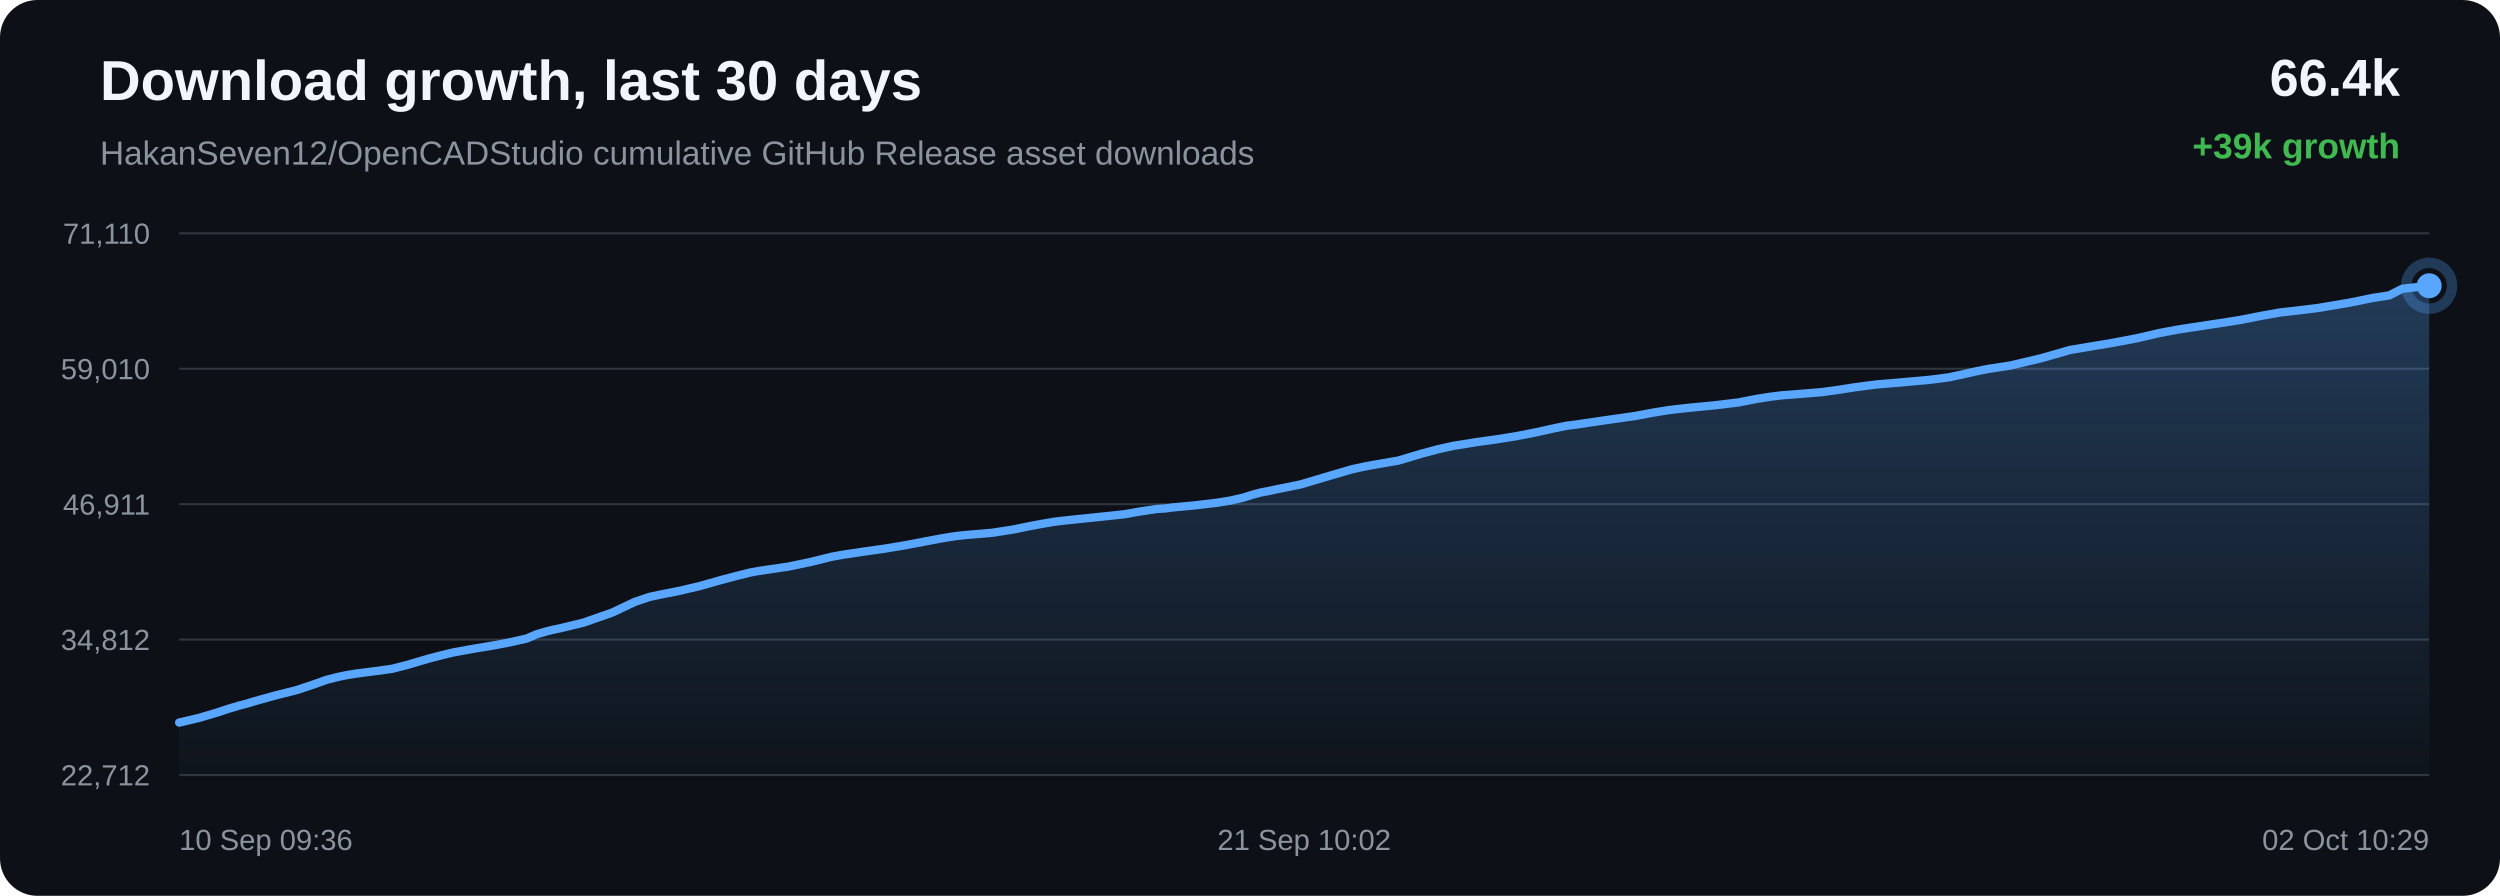
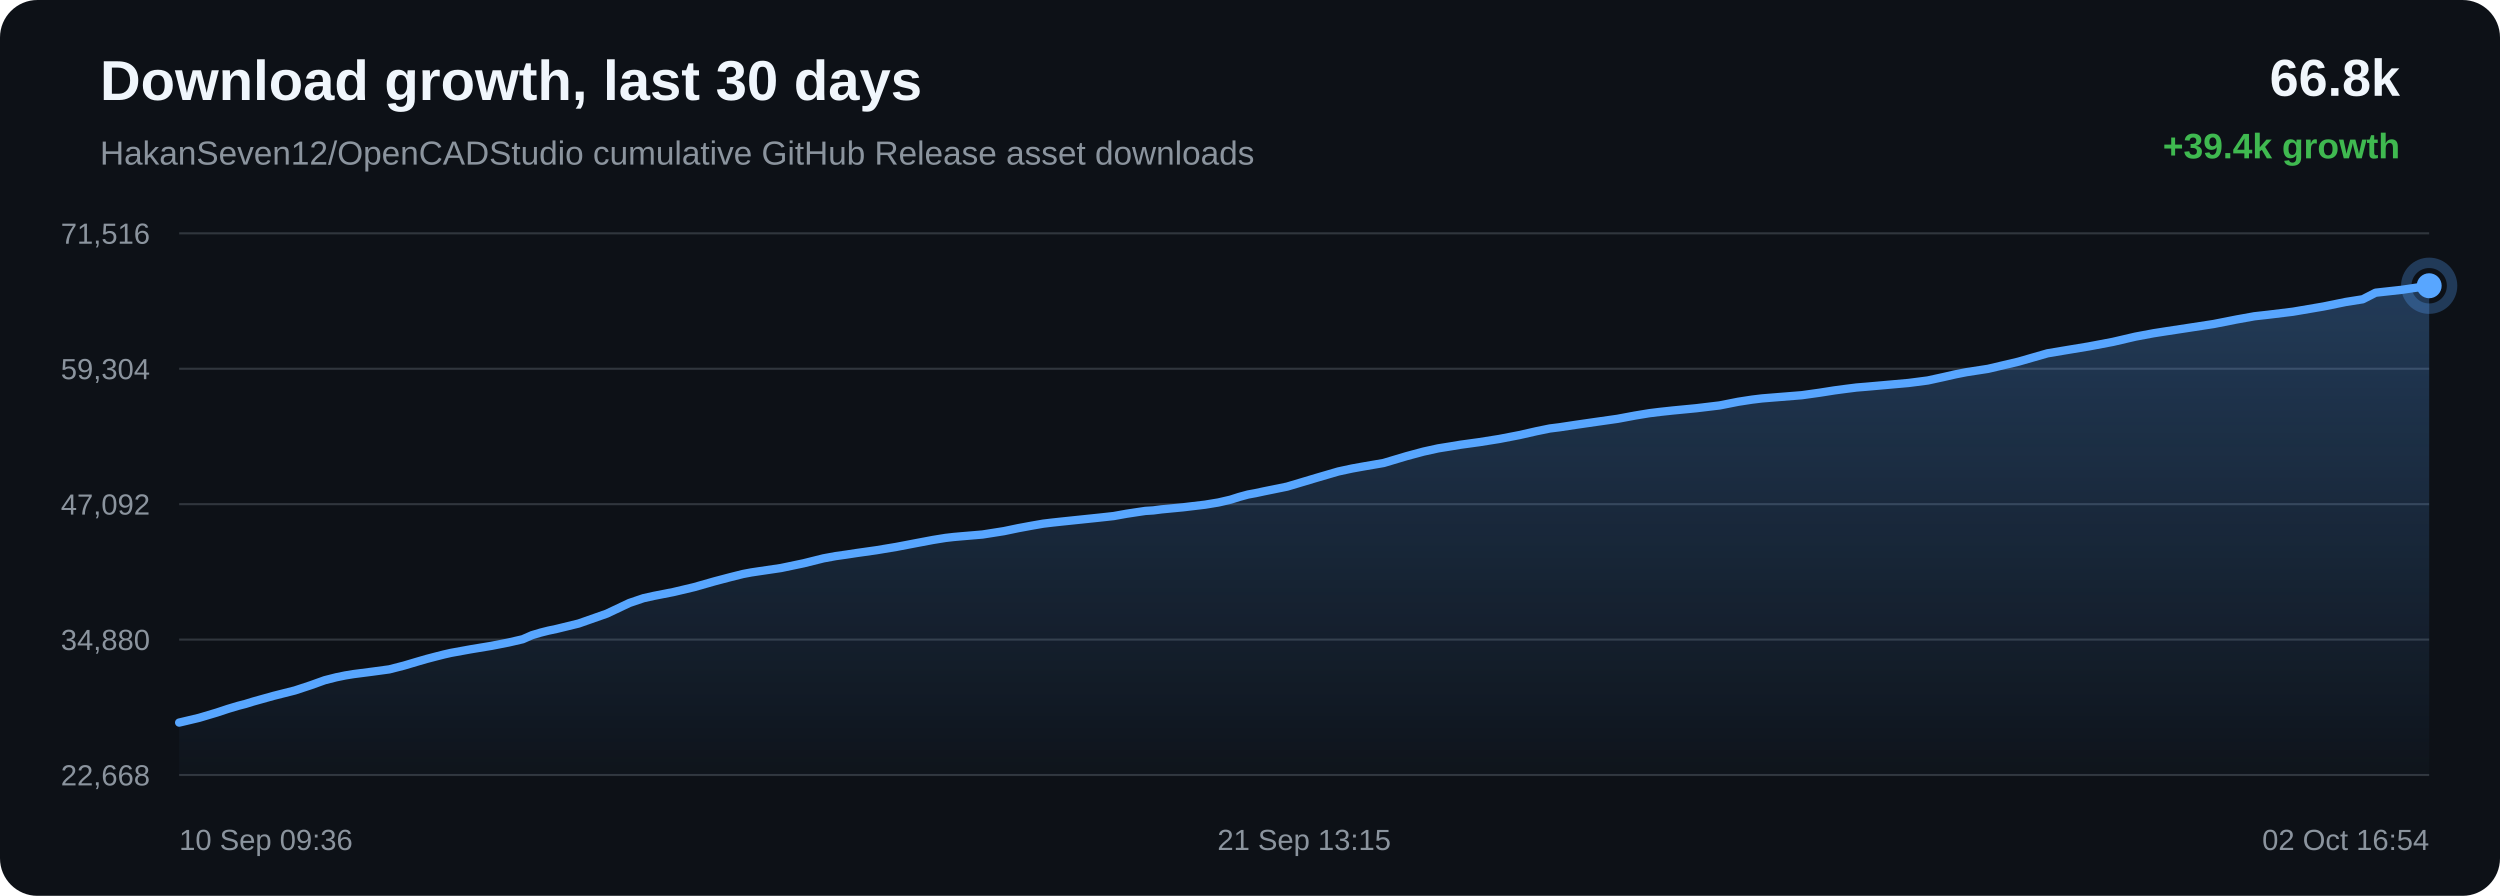
<svg xmlns="http://www.w3.org/2000/svg" width="1200" height="430" viewBox="0 0 1200 430">
  <defs>
    <linearGradient id="area" x1="0" x2="0" y1="0" y2="1">
      <stop offset="0%" stop-color="#58a6ff" stop-opacity="0.28" />
      <stop offset="100%" stop-color="#58a6ff" stop-opacity="0.02" />
    </linearGradient>
  </defs>
  <rect width="100%" height="100%" rx="18" fill="#0d1117" />
  <text x="48" y="48" fill="#f0f6fc" font-family="Arial, sans-serif" font-size="27" font-weight="700">Download growth, last 30 days</text>
  <text x="48" y="79" fill="#8b949e" font-family="Arial, sans-serif" font-size="16">HakanSeven12/OpenCADStudio cumulative GitHub Release asset downloads</text>
-   <text x="1152" y="46" text-anchor="end" fill="#f0f6fc" font-family="Arial, sans-serif" font-size="25" font-weight="700">66.4k</text>
-   <text x="1152" y="76" text-anchor="end" fill="#3fb950" font-family="Arial, sans-serif" font-size="17" font-weight="700">+39k growth</text>
+   <text x="1152" y="46" text-anchor="end" fill="#f0f6fc" font-family="Arial, sans-serif" font-size="25" font-weight="700">66.8k</text>
+   <text x="1152" y="76" text-anchor="end" fill="#3fb950" font-family="Arial, sans-serif" font-size="17" font-weight="700">+39.4k growth</text>
  <line x1="86" y1="112.00" x2="1166" y2="112.00" stroke="#30363d" stroke-width="1" />
  <line x1="86" y1="177.00" x2="1166" y2="177.00" stroke="#30363d" stroke-width="1" />
  <line x1="86" y1="242.00" x2="1166" y2="242.00" stroke="#30363d" stroke-width="1" />
  <line x1="86" y1="307.00" x2="1166" y2="307.00" stroke="#30363d" stroke-width="1" />
  <line x1="86" y1="372.00" x2="1166" y2="372.00" stroke="#30363d" stroke-width="1" />
-   <text x="72" y="117.00" text-anchor="end" fill="#8b949e" font-family="Arial, sans-serif" font-size="14">71,110</text>
-   <text x="72" y="182.00" text-anchor="end" fill="#8b949e" font-family="Arial, sans-serif" font-size="14">59,010</text>
-   <text x="72" y="247.00" text-anchor="end" fill="#8b949e" font-family="Arial, sans-serif" font-size="14">46,911</text>
-   <text x="72" y="312.00" text-anchor="end" fill="#8b949e" font-family="Arial, sans-serif" font-size="14">34,812</text>
-   <text x="72" y="377.00" text-anchor="end" fill="#8b949e" font-family="Arial, sans-serif" font-size="14">22,712</text>
-   <path d="M 86.00 346.84 L 95.72 344.54 L 104.26 342.00 L 109.73 340.19 L 114.69 338.71 L 118.24 337.80 L 122.02 336.64 L 131.82 333.91 L 142.23 331.28 L 150.06 328.70 L 156.74 326.32 L 162.37 324.89 L 166.76 323.99 L 170.69 323.36 L 180.08 322.14 L 188.05 321.06 L 195.22 319.24 L 201.65 317.33 L 206.11 316.04 L 210.88 314.80 L 214.67 313.84 L 218.06 313.07 L 227.53 311.36 L 237.72 309.67 L 246.05 308.04 L 252.92 306.46 L 257.43 304.49 L 261.65 303.24 L 265.44 302.29 L 269.41 301.45 L 280.09 298.85 L 293.76 294.07 L 304.74 288.89 L 311.61 286.57 L 316.60 285.47 L 326.18 283.59 L 336.13 281.24 L 346.01 278.43 L 353.66 276.42 L 359.95 274.85 L 364.00 274.09 L 368.04 273.49 L 378.40 271.97 L 389.42 269.67 L 399.01 267.28 L 404.95 266.19 L 410.27 265.44 L 415.01 264.71 L 424.67 263.35 L 434.51 261.72 L 444.31 259.85 L 452.27 258.35 L 458.34 257.38 L 462.31 256.93 L 466.33 256.57 L 476.27 255.74 L 486.76 254.09 L 493.64 252.65 L 500.32 251.42 L 505.78 250.47 L 510.09 249.96 L 514.10 249.52 L 523.69 248.53 L 532.52 247.61 L 540.02 246.79 L 546.26 245.67 L 550.86 244.97 L 555.41 244.30 L 559.29 244.06 L 563.25 243.54 L 573.67 242.55 L 584.39 241.28 L 590.90 240.21 L 596.78 238.86 L 600.96 237.53 L 605.29 236.36 L 608.99 235.68 L 613.04 234.81 L 624.28 232.53 L 638.45 228.31 L 649.15 225.19 L 655.83 223.76 L 660.94 222.84 L 671.21 221.08 L 682.25 217.78 L 690.56 215.55 L 697.70 213.98 L 703.68 213.04 L 708.39 212.25 L 717.66 210.98 L 727.40 209.43 L 737.09 207.56 L 745.40 205.70 L 751.91 204.36 L 756.55 203.78 L 764.37 202.61 L 774.53 201.15 L 784.84 199.68 L 793.35 198.09 L 800.28 196.95 L 805.45 196.32 L 811.64 195.65 L 823.06 194.55 L 834.45 193.18 L 843.47 191.41 L 850.10 190.39 L 854.99 189.79 L 864.68 189.02 L 874.36 188.24 L 882.97 187.04 L 890.25 185.90 L 895.56 185.19 L 900.92 184.52 L 905.45 184.15 L 915.69 183.25 L 926.25 182.31 L 935.54 181.11 L 942.94 179.50 L 949.07 178.11 L 954.32 177.08 L 964.83 175.47 L 979.56 172.01 L 993.71 167.95 L 1002.34 166.51 L 1013.66 164.64 L 1025.49 162.40 L 1036.41 159.87 L 1045.23 158.22 L 1051.83 157.20 L 1062.73 155.54 L 1074.51 153.73 L 1085.37 151.60 L 1094.26 150.00 L 1100.95 149.26 L 1112.97 147.78 L 1127.85 145.26 L 1138.62 143.06 L 1146.86 141.77 L 1153.11 138.59 L 1166.00 137.16 L 1166.00 372.00 L 86.00 372.00 Z" fill="url(#area)" />
-   <path d="M 86.00 346.84 L 95.72 344.54 L 104.26 342.00 L 109.73 340.19 L 114.69 338.71 L 118.24 337.80 L 122.02 336.64 L 131.82 333.91 L 142.23 331.28 L 150.06 328.70 L 156.74 326.32 L 162.37 324.89 L 166.76 323.99 L 170.69 323.36 L 180.08 322.14 L 188.05 321.06 L 195.22 319.24 L 201.65 317.33 L 206.11 316.04 L 210.88 314.80 L 214.67 313.84 L 218.06 313.07 L 227.53 311.36 L 237.72 309.67 L 246.05 308.04 L 252.92 306.46 L 257.43 304.49 L 261.65 303.24 L 265.44 302.29 L 269.41 301.45 L 280.09 298.85 L 293.76 294.07 L 304.74 288.89 L 311.61 286.57 L 316.60 285.47 L 326.18 283.59 L 336.13 281.24 L 346.01 278.43 L 353.66 276.42 L 359.95 274.85 L 364.00 274.09 L 368.04 273.49 L 378.40 271.97 L 389.42 269.67 L 399.01 267.28 L 404.95 266.19 L 410.27 265.44 L 415.01 264.71 L 424.67 263.35 L 434.51 261.72 L 444.31 259.85 L 452.27 258.35 L 458.34 257.38 L 462.31 256.93 L 466.33 256.57 L 476.27 255.74 L 486.76 254.09 L 493.64 252.65 L 500.32 251.42 L 505.78 250.47 L 510.09 249.96 L 514.10 249.52 L 523.69 248.53 L 532.52 247.61 L 540.02 246.79 L 546.26 245.67 L 550.86 244.97 L 555.41 244.30 L 559.29 244.06 L 563.25 243.54 L 573.67 242.55 L 584.39 241.28 L 590.90 240.21 L 596.78 238.86 L 600.96 237.53 L 605.29 236.36 L 608.99 235.68 L 613.04 234.81 L 624.28 232.53 L 638.45 228.31 L 649.15 225.19 L 655.83 223.76 L 660.94 222.84 L 671.21 221.08 L 682.25 217.78 L 690.56 215.55 L 697.70 213.98 L 703.68 213.04 L 708.39 212.25 L 717.66 210.98 L 727.40 209.43 L 737.09 207.56 L 745.40 205.70 L 751.91 204.36 L 756.55 203.78 L 764.37 202.61 L 774.53 201.15 L 784.84 199.68 L 793.35 198.09 L 800.28 196.95 L 805.45 196.32 L 811.64 195.65 L 823.06 194.55 L 834.45 193.18 L 843.47 191.41 L 850.10 190.39 L 854.99 189.79 L 864.68 189.02 L 874.36 188.24 L 882.97 187.04 L 890.25 185.90 L 895.56 185.19 L 900.92 184.52 L 905.45 184.15 L 915.69 183.25 L 926.25 182.31 L 935.54 181.11 L 942.94 179.50 L 949.07 178.11 L 954.32 177.08 L 964.83 175.47 L 979.56 172.01 L 993.71 167.95 L 1002.34 166.51 L 1013.66 164.64 L 1025.49 162.40 L 1036.41 159.87 L 1045.23 158.22 L 1051.83 157.20 L 1062.73 155.54 L 1074.51 153.73 L 1085.37 151.60 L 1094.26 150.00 L 1100.95 149.26 L 1112.97 147.78 L 1127.85 145.26 L 1138.62 143.06 L 1146.86 141.77 L 1153.11 138.59 L 1166.00 137.16" fill="none" stroke="#58a6ff" stroke-width="4" stroke-linecap="round" stroke-linejoin="round" />
+   <text x="72" y="117.00" text-anchor="end" fill="#8b949e" font-family="Arial, sans-serif" font-size="14">71,516</text>
+   <text x="72" y="182.00" text-anchor="end" fill="#8b949e" font-family="Arial, sans-serif" font-size="14">59,304</text>
+   <text x="72" y="247.00" text-anchor="end" fill="#8b949e" font-family="Arial, sans-serif" font-size="14">47,092</text>
+   <text x="72" y="312.00" text-anchor="end" fill="#8b949e" font-family="Arial, sans-serif" font-size="14">34,880</text>
+   <text x="72" y="377.00" text-anchor="end" fill="#8b949e" font-family="Arial, sans-serif" font-size="14">22,668</text>
+   <path d="M 86.00 346.84 L 95.60 344.56 L 104.04 342.04 L 109.45 340.25 L 114.34 338.79 L 117.85 337.88 L 121.58 336.73 L 131.27 334.02 L 141.56 331.42 L 149.29 328.87 L 155.89 326.50 L 161.45 325.09 L 165.79 324.20 L 169.68 323.57 L 178.95 322.37 L 186.83 321.30 L 193.90 319.49 L 200.26 317.60 L 204.67 316.32 L 209.38 315.09 L 213.12 314.14 L 216.47 313.38 L 225.83 311.68 L 235.90 310.01 L 244.13 308.40 L 250.91 306.83 L 255.37 304.88 L 259.54 303.64 L 263.28 302.70 L 267.21 301.87 L 277.76 299.29 L 291.26 294.55 L 302.11 289.42 L 308.90 287.12 L 313.82 286.03 L 323.30 284.17 L 333.13 281.84 L 342.89 279.06 L 350.44 277.07 L 356.66 275.51 L 360.65 274.76 L 364.65 274.16 L 374.89 272.65 L 385.78 270.37 L 395.25 268.01 L 401.12 266.93 L 406.37 266.19 L 411.05 265.47 L 420.60 264.12 L 430.33 262.50 L 440.01 260.65 L 447.86 259.17 L 453.86 258.20 L 457.79 257.75 L 461.76 257.40 L 471.59 256.57 L 481.94 254.94 L 488.74 253.52 L 495.35 252.30 L 500.74 251.36 L 504.99 250.85 L 508.96 250.42 L 518.43 249.43 L 527.16 248.52 L 534.57 247.71 L 540.73 246.60 L 545.27 245.91 L 549.77 245.24 L 553.60 245.00 L 557.52 244.49 L 567.81 243.51 L 578.40 242.25 L 584.84 241.19 L 590.64 239.85 L 594.78 238.53 L 599.05 237.37 L 602.71 236.70 L 606.71 235.84 L 617.81 233.58 L 631.81 229.40 L 642.38 226.31 L 648.99 224.89 L 654.03 223.98 L 664.17 222.23 L 675.09 218.97 L 683.30 216.76 L 690.35 215.21 L 696.26 214.27 L 700.91 213.49 L 710.07 212.23 L 719.69 210.70 L 729.27 208.85 L 737.47 206.99 L 743.91 205.67 L 748.50 205.10 L 756.22 203.93 L 766.26 202.48 L 776.44 201.03 L 784.85 199.46 L 791.70 198.33 L 796.81 197.70 L 802.92 197.04 L 814.21 195.95 L 825.46 194.60 L 834.36 192.84 L 840.92 191.83 L 845.75 191.24 L 855.32 190.47 L 864.89 189.70 L 873.39 188.51 L 880.58 187.38 L 885.84 186.68 L 891.13 186.01 L 895.60 185.65 L 905.72 184.75 L 916.16 183.82 L 925.33 182.63 L 932.64 181.04 L 938.70 179.66 L 943.89 178.64 L 954.27 177.04 L 968.82 173.61 L 982.81 169.59 L 991.33 168.16 L 1002.51 166.31 L 1014.20 164.10 L 1024.99 161.59 L 1033.70 159.96 L 1040.23 158.94 L 1051.00 157.30 L 1062.63 155.51 L 1073.36 153.39 L 1082.14 151.81 L 1088.75 151.07 L 1100.63 149.62 L 1115.34 147.11 L 1125.97 144.94 L 1134.12 143.65 L 1140.28 140.50 L 1153.02 139.09 L 1166.00 137.16 L 1166.00 372.00 L 86.00 372.00 Z" fill="url(#area)" />
+   <path d="M 86.00 346.84 L 95.60 344.56 L 104.04 342.04 L 109.45 340.25 L 114.34 338.79 L 117.85 337.88 L 121.58 336.73 L 131.27 334.02 L 141.56 331.42 L 149.29 328.87 L 155.89 326.50 L 161.45 325.09 L 165.79 324.20 L 169.68 323.57 L 178.95 322.37 L 186.83 321.30 L 193.90 319.49 L 200.26 317.60 L 204.67 316.32 L 209.38 315.09 L 213.12 314.14 L 216.47 313.38 L 225.83 311.68 L 235.90 310.01 L 244.13 308.40 L 250.91 306.83 L 255.37 304.88 L 259.54 303.64 L 263.28 302.70 L 267.21 301.87 L 277.76 299.29 L 291.26 294.55 L 302.11 289.42 L 308.90 287.12 L 313.82 286.03 L 323.30 284.17 L 333.13 281.84 L 342.89 279.06 L 350.44 277.07 L 356.66 275.51 L 360.65 274.76 L 364.65 274.16 L 374.89 272.65 L 385.78 270.37 L 395.25 268.01 L 401.12 266.93 L 406.37 266.19 L 411.05 265.47 L 420.60 264.12 L 430.33 262.50 L 440.01 260.65 L 447.86 259.17 L 453.86 258.20 L 457.79 257.75 L 461.76 257.40 L 471.59 256.57 L 481.94 254.94 L 488.74 253.52 L 495.35 252.30 L 500.74 251.36 L 504.99 250.85 L 508.96 250.42 L 518.43 249.43 L 527.16 248.52 L 534.57 247.71 L 540.73 246.60 L 545.27 245.91 L 549.77 245.24 L 553.60 245.00 L 557.52 244.49 L 567.81 243.51 L 578.40 242.25 L 584.84 241.19 L 590.64 239.85 L 594.78 238.53 L 599.05 237.37 L 602.71 236.70 L 606.71 235.84 L 617.81 233.58 L 631.81 229.40 L 642.38 226.31 L 648.99 224.89 L 654.03 223.98 L 664.17 222.23 L 675.09 218.97 L 683.30 216.76 L 690.35 215.21 L 696.26 214.27 L 700.91 213.49 L 710.07 212.23 L 719.69 210.70 L 729.27 208.85 L 737.47 206.99 L 743.91 205.67 L 748.50 205.10 L 756.22 203.93 L 766.26 202.48 L 776.44 201.03 L 784.85 199.46 L 791.70 198.33 L 796.81 197.70 L 802.92 197.04 L 814.21 195.95 L 825.46 194.60 L 834.36 192.84 L 840.92 191.83 L 845.75 191.24 L 855.32 190.47 L 864.89 189.70 L 873.39 188.51 L 880.58 187.38 L 885.84 186.68 L 891.13 186.01 L 895.60 185.65 L 905.72 184.75 L 916.16 183.82 L 925.33 182.63 L 932.64 181.04 L 938.70 179.66 L 943.89 178.64 L 954.27 177.04 L 968.82 173.61 L 982.81 169.59 L 991.33 168.16 L 1002.51 166.31 L 1014.20 164.10 L 1024.99 161.59 L 1033.70 159.96 L 1040.23 158.94 L 1051.00 157.30 L 1062.63 155.51 L 1073.36 153.39 L 1082.14 151.81 L 1088.75 151.07 L 1100.63 149.62 L 1115.34 147.11 L 1125.97 144.94 L 1134.12 143.65 L 1140.28 140.50 L 1153.02 139.09 L 1166.00 137.16" fill="none" stroke="#58a6ff" stroke-width="4" stroke-linecap="round" stroke-linejoin="round" />
  <circle cx="1166.00" cy="137.16" r="6" fill="#58a6ff" />
  <circle cx="1166.00" cy="137.16" r="11" fill="none" stroke="#58a6ff" stroke-opacity="0.28" stroke-width="5" />
  <text x="86.00" y="408" text-anchor="start" fill="#8b949e" font-family="Arial, sans-serif" font-size="14">10 Sep 09:36</text>
-   <text x="626.00" y="408" text-anchor="middle" fill="#8b949e" font-family="Arial, sans-serif" font-size="14">21 Sep 10:02</text>
-   <text x="1166.00" y="408" text-anchor="end" fill="#8b949e" font-family="Arial, sans-serif" font-size="14">02 Oct 10:29</text>
+   <text x="626.00" y="408" text-anchor="middle" fill="#8b949e" font-family="Arial, sans-serif" font-size="14">21 Sep 13:15</text>
+   <text x="1166.00" y="408" text-anchor="end" fill="#8b949e" font-family="Arial, sans-serif" font-size="14">02 Oct 16:54</text>
</svg>
